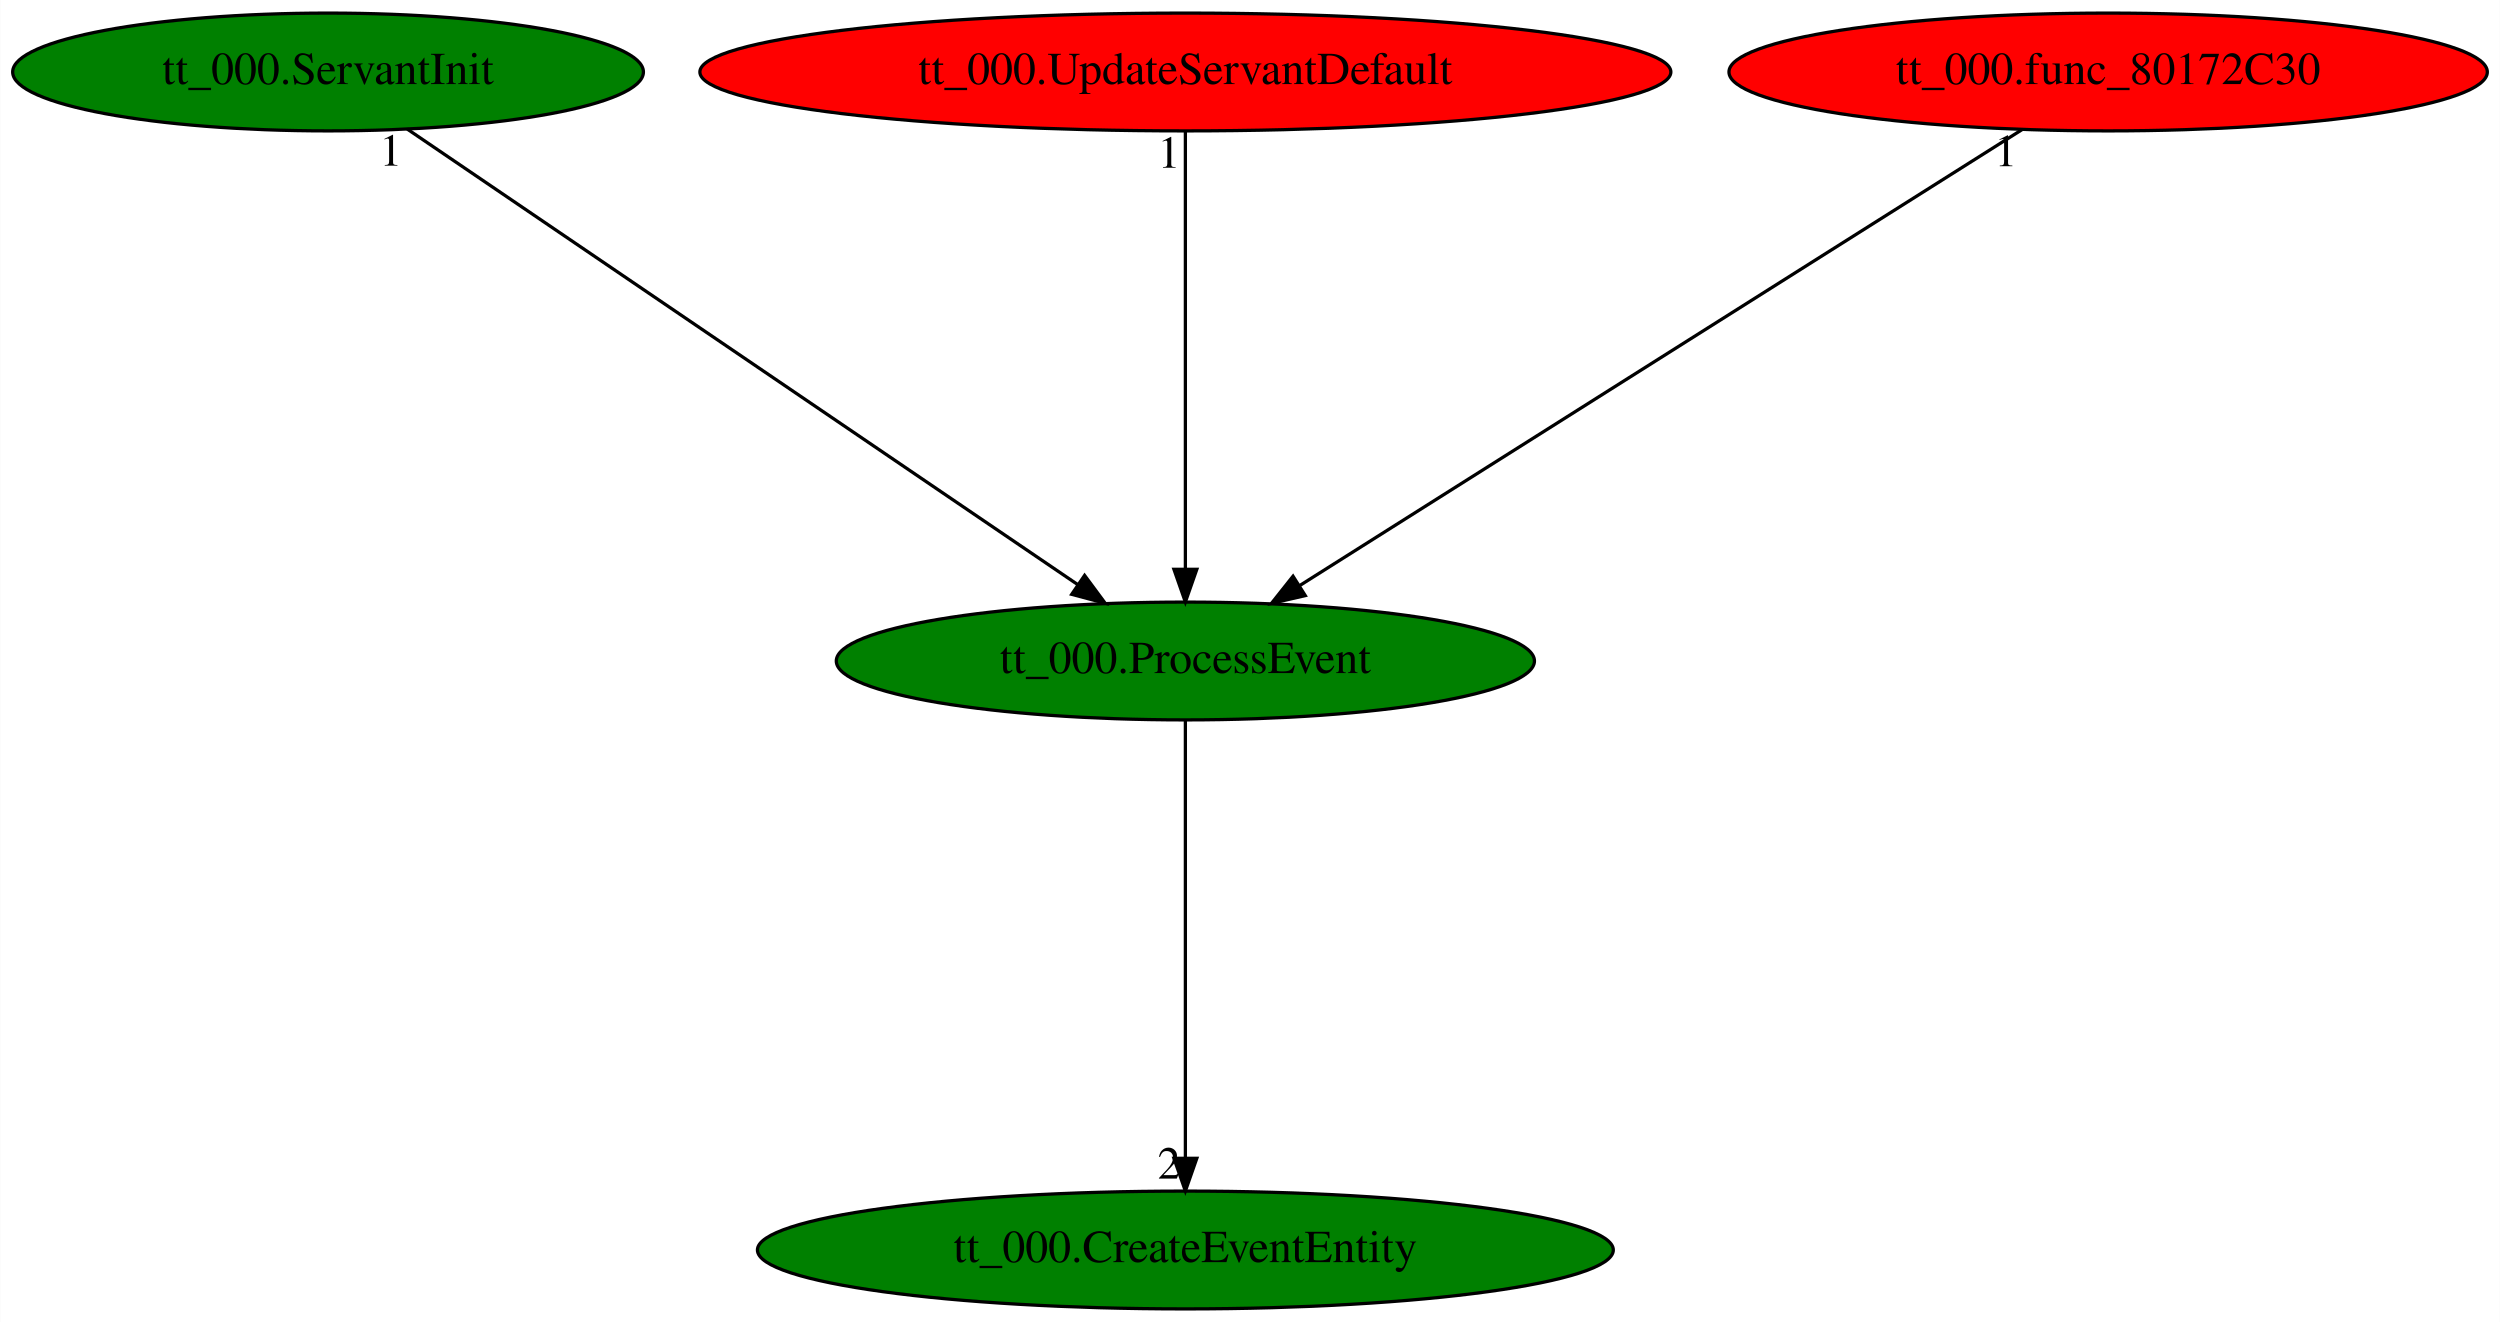
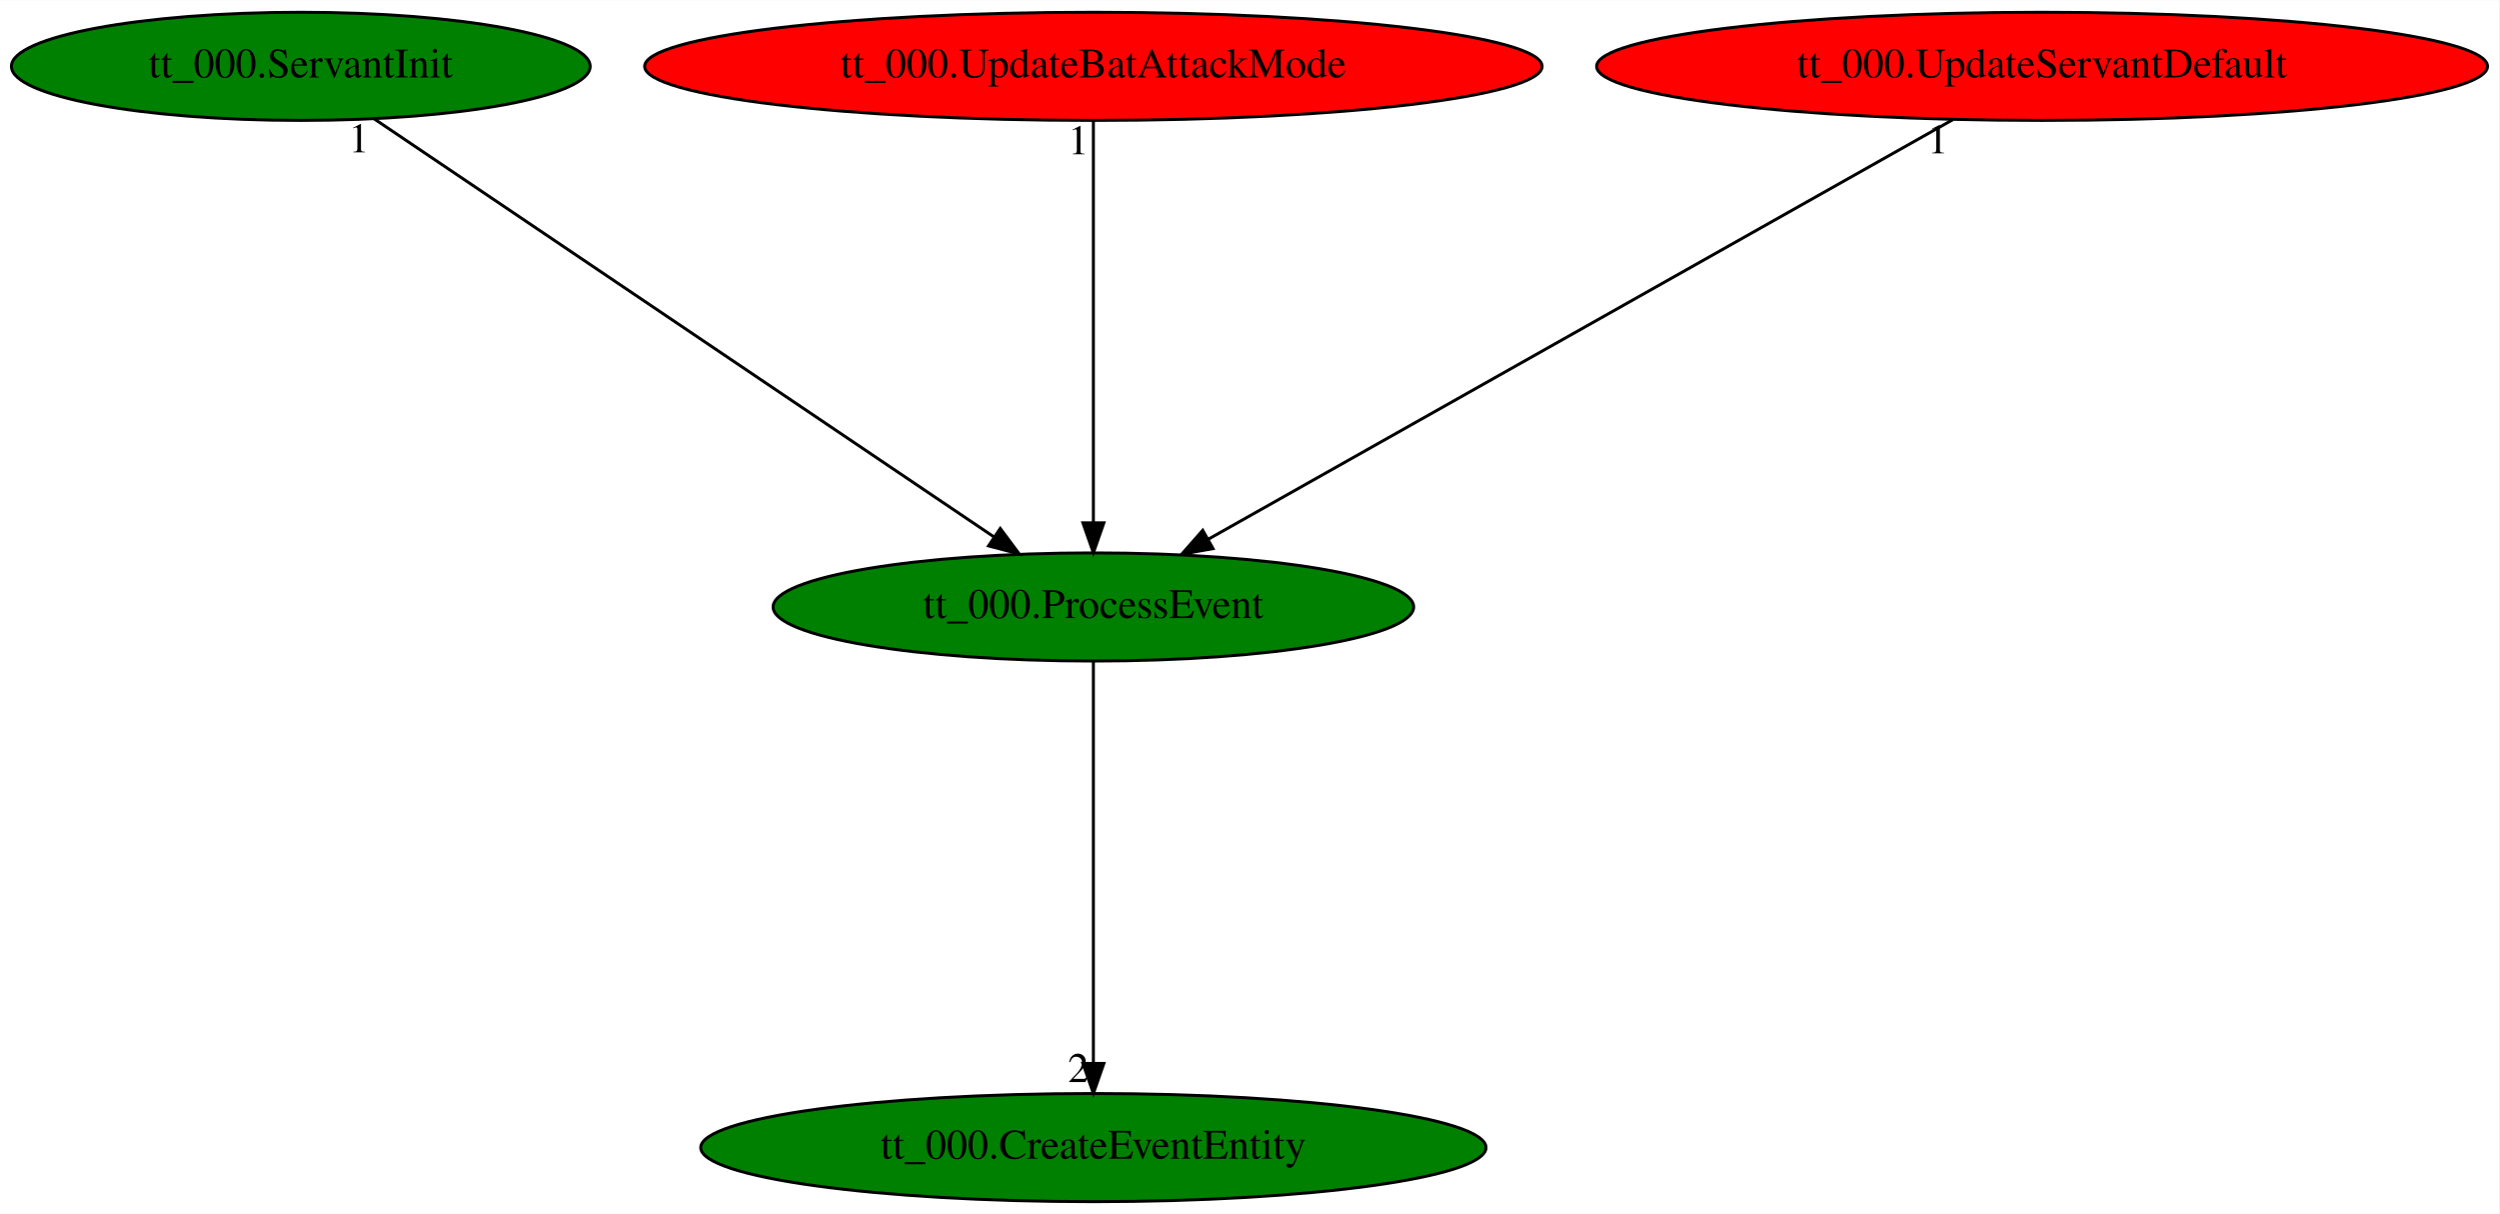
- <svg xmlns="http://www.w3.org/2000/svg" xmlns:xlink="http://www.w3.org/1999/xlink" width="764pt" height="404pt" viewBox="0.00 0.00 763.88 404.00">
+ <svg xmlns="http://www.w3.org/2000/svg" xmlns:xlink="http://www.w3.org/1999/xlink" width="832pt" height="404pt" viewBox="0.00 0.00 832.38 404.00">
  <g id="graph0" class="graph" transform="scale(1 1) rotate(0) translate(4 400)">
-     <polygon fill="white" stroke="transparent" points="-4,4 -4,-400 759.88,-400 759.88,4 -4,4" />
+     <polygon fill="white" stroke="transparent" points="-4,4 -4,-400 828.38,-400 828.38,4 -4,4" />
    <g id="node1" class="node">
-       <ellipse fill="green" stroke="black" cx="358.19" cy="-198" rx="106.68" ry="18" />
-       <text text-anchor="middle" x="358.19" y="-194.3" font-family="Times,serif" font-size="14.00">tt_000.ProcessEvent</text>
+       <ellipse fill="green" stroke="black" cx="360.19" cy="-198" rx="106.68" ry="18" />
+       <text text-anchor="middle" x="360.19" y="-194.3" font-family="Times,serif" font-size="14.00">tt_000.ProcessEvent</text>
    </g>
    <g id="node2" class="node">
      <g id="a_node2">
        <a xlink:href="tt_000.CreateEventEntity.svg" xlink:title="tt_000.CreateEventEntity">
-           <ellipse fill="green" stroke="black" cx="358.19" cy="-18" rx="130.78" ry="18" />
-           <text text-anchor="middle" x="358.19" y="-14.3" font-family="Times,serif" font-size="14.00">tt_000.CreateEventEntity</text>
+           <ellipse fill="green" stroke="black" cx="360.19" cy="-18" rx="130.78" ry="18" />
+           <text text-anchor="middle" x="360.19" y="-14.3" font-family="Times,serif" font-size="14.00">tt_000.CreateEventEntity</text>
        </a>
      </g>
    </g>
    <g id="edge1" class="edge">
-       <path fill="none" stroke="black" d="M358.19,-179.93C358.19,-148.97 358.19,-83.3 358.19,-46.13" />
-       <polygon fill="black" stroke="black" points="361.69,-46.02 358.19,-36.02 354.69,-46.02 361.69,-46.02" />
-       <text text-anchor="middle" x="353.19" y="-39.82" font-family="Times,serif" font-size="14.00">2</text>
+       <path fill="none" stroke="black" d="M360.19,-179.93C360.19,-148.97 360.19,-83.3 360.19,-46.13" />
+       <polygon fill="black" stroke="black" points="363.69,-46.02 360.19,-36.02 356.69,-46.02 363.69,-46.02" />
+       <text text-anchor="middle" x="355.19" y="-39.82" font-family="Times,serif" font-size="14.00">2</text>
    </g>
    <g id="node3" class="node">
      <g id="a_node3">
        <a xlink:href="tt_000.ServantInit.svg" xlink:title="tt_000.ServantInit">
          <ellipse fill="green" stroke="black" cx="96.19" cy="-378" rx="96.38" ry="18" />
          <text text-anchor="middle" x="96.19" y="-374.3" font-family="Times,serif" font-size="14.00">tt_000.ServantInit</text>
        </a>
      </g>
    </g>
    <g id="edge2" class="edge">
-       <path fill="none" stroke="black" d="M120.37,-360.57C167.53,-328.53 271.84,-257.67 325.26,-221.37" />
-       <polygon fill="black" stroke="black" points="327.39,-224.16 333.69,-215.65 323.45,-218.37 327.39,-224.16" />
-       <text text-anchor="middle" x="115.37" y="-349.37" font-family="Times,serif" font-size="14.00">1</text>
+       <path fill="none" stroke="black" d="M120.55,-360.57C168.07,-328.53 273.18,-257.67 327.01,-221.37" />
+       <polygon fill="black" stroke="black" points="329.17,-224.14 335.5,-215.65 325.26,-218.33 329.17,-224.14" />
+       <text text-anchor="middle" x="115.55" y="-349.37" font-family="Times,serif" font-size="14.00">1</text>
    </g>
    <g id="node4" class="node">
      <g id="a_node4">
-         <a xlink:href="tt_000.UpdateServantDefault.svg" xlink:title="tt_000.UpdateServantDefault">
-           <ellipse fill="red" stroke="black" cx="358.19" cy="-378" rx="148.37" ry="18" />
-           <text text-anchor="middle" x="358.19" y="-374.3" font-family="Times,serif" font-size="14.00">tt_000.UpdateServantDefault</text>
+         <a xlink:href="tt_000.UpdateBatAttackMode.svg" xlink:title="tt_000.UpdateBatAttackMode">
+           <ellipse fill="red" stroke="black" cx="360.19" cy="-378" rx="149.47" ry="18" />
+           <text text-anchor="middle" x="360.19" y="-374.3" font-family="Times,serif" font-size="14.00">tt_000.UpdateBatAttackMode</text>
        </a>
      </g>
    </g>
    <g id="edge3" class="edge">
-       <path fill="none" stroke="black" d="M358.19,-359.93C358.19,-328.97 358.19,-263.3 358.19,-226.13" />
-       <polygon fill="black" stroke="black" points="361.69,-226.02 358.19,-216.02 354.69,-226.02 361.69,-226.02" />
-       <text text-anchor="middle" x="353.19" y="-348.73" font-family="Times,serif" font-size="14.00">1</text>
+       <path fill="none" stroke="black" d="M360.19,-359.93C360.19,-328.97 360.19,-263.3 360.19,-226.13" />
+       <polygon fill="black" stroke="black" points="363.69,-226.02 360.19,-216.02 356.69,-226.02 363.69,-226.02" />
+       <text text-anchor="middle" x="355.19" y="-348.73" font-family="Times,serif" font-size="14.00">1</text>
    </g>
    <g id="node5" class="node">
      <g id="a_node5">
-         <a xlink:href="tt_000.func_80172C30.svg" xlink:title="tt_000.func_80172C30">
-           <ellipse fill="red" stroke="black" cx="640.19" cy="-378" rx="115.88" ry="18" />
-           <text text-anchor="middle" x="640.19" y="-374.3" font-family="Times,serif" font-size="14.00">tt_000.func_80172C30</text>
+         <a xlink:href="tt_000.UpdateServantDefault.svg" xlink:title="tt_000.UpdateServantDefault">
+           <ellipse fill="red" stroke="black" cx="676.19" cy="-378" rx="148.37" ry="18" />
+           <text text-anchor="middle" x="676.19" y="-374.3" font-family="Times,serif" font-size="14.00">tt_000.UpdateServantDefault</text>
        </a>
      </g>
    </g>
    <g id="edge4" class="edge">
-       <path fill="none" stroke="black" d="M613.91,-360.41C562.91,-328.22 450.48,-257.25 393.2,-221.1" />
-       <polygon fill="black" stroke="black" points="394.83,-217.99 384.5,-215.61 391.09,-223.91 394.83,-217.99" />
-       <text text-anchor="middle" x="608.91" y="-349.21" font-family="Times,serif" font-size="14.00">1</text>
+       <path fill="none" stroke="black" d="M646.46,-360.25C588.91,-327.84 462.35,-256.54 398.55,-220.61" />
+       <polygon fill="black" stroke="black" points="400.04,-217.43 389.61,-215.57 396.61,-223.53 400.04,-217.43" />
+       <text text-anchor="middle" x="641.46" y="-349.05" font-family="Times,serif" font-size="14.00">1</text>
    </g>
  </g>
</svg>
